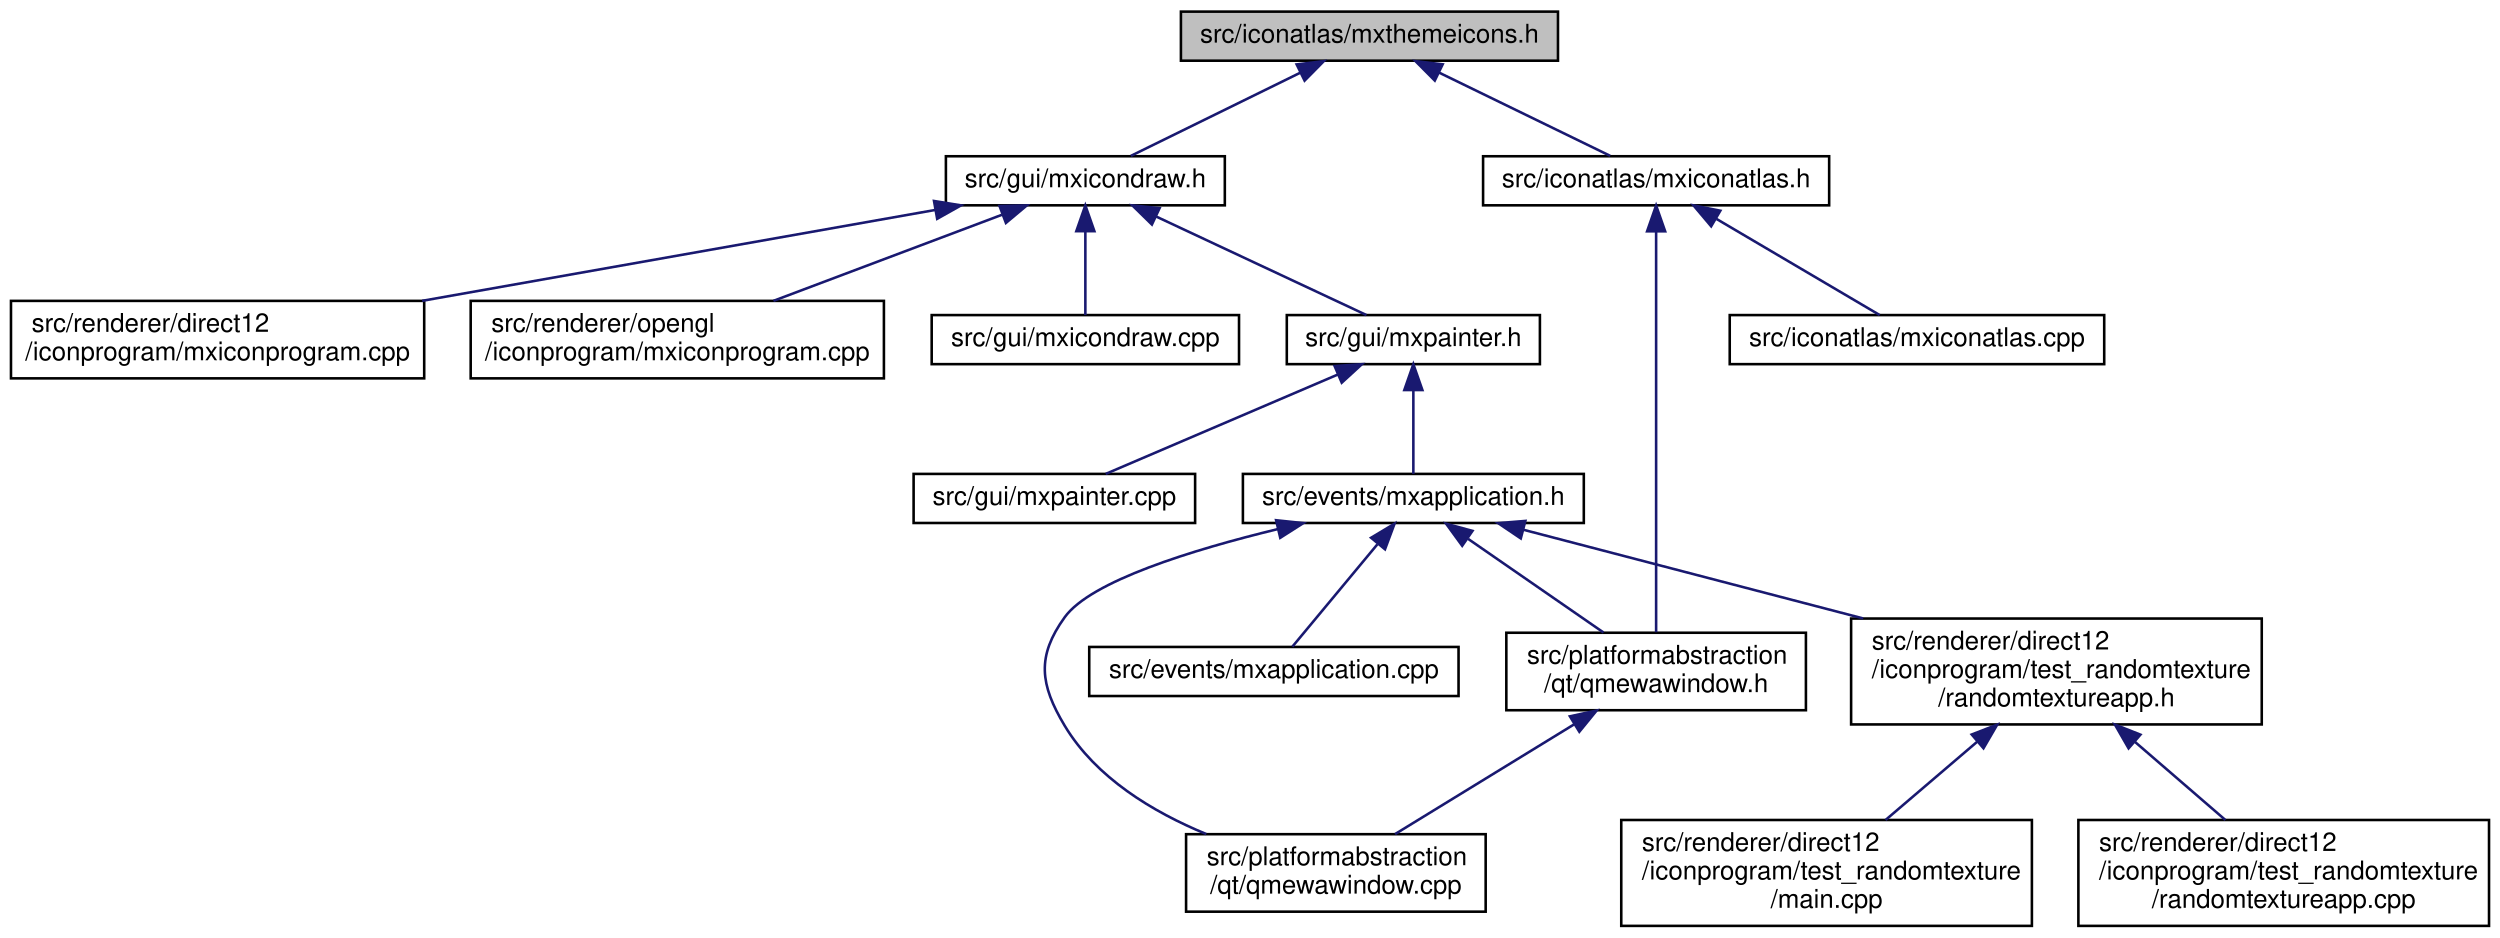
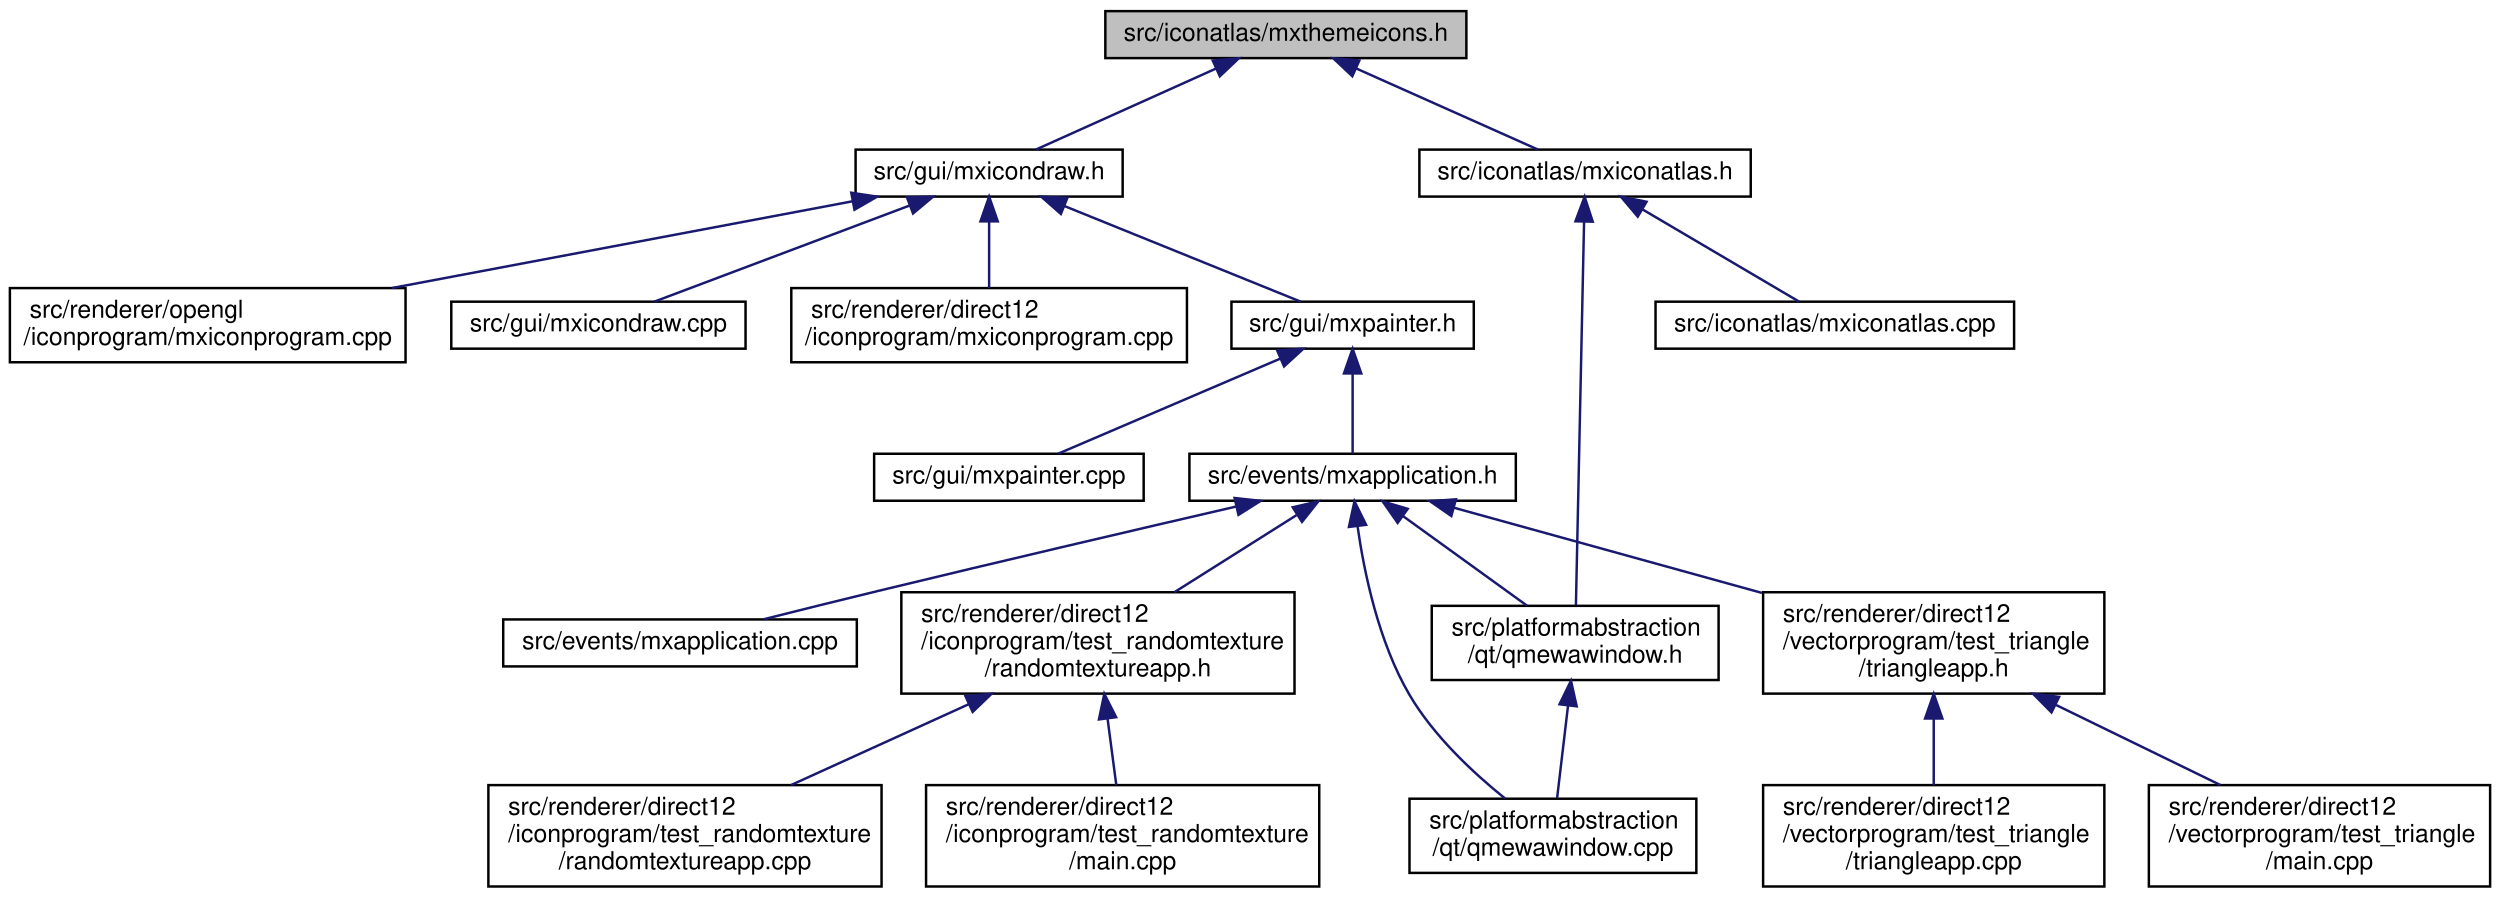
- <svg xmlns="http://www.w3.org/2000/svg" xmlns:xlink="http://www.w3.org/1999/xlink" width="968pt" height="363pt" viewBox="0.00 0.00 967.50 363.00">
+ <svg xmlns="http://www.w3.org/2000/svg" xmlns:xlink="http://www.w3.org/1999/xlink" width="1011pt" height="363pt" viewBox="0.00 0.00 1011.00 363.00">
  <g id="graph0" class="graph" transform="scale(1 1) rotate(0) translate(4 359)">
    <g id="node1" class="node">
      <g id="a_node1">
        <a xlink:title=" ">
-           <polygon fill="#bfbfbf" stroke="black" points="453,-335.5 453,-354.5 599,-354.5 599,-335.5 453,-335.5" />
-           <text text-anchor="middle" x="526" y="-342.5" font-family="Helvetica,sans-Serif" font-size="10.00">src/iconatlas/mxthemeicons.h</text>
+           <polygon fill="#bfbfbf" stroke="black" points="443,-335.5 443,-354.5 589,-354.5 589,-335.5 443,-335.5" />
+           <text text-anchor="middle" x="516" y="-342.5" font-family="Helvetica,sans-Serif" font-size="10.00">src/iconatlas/mxthemeicons.h</text>
        </a>
      </g>
    </g>
    <g id="node2" class="node">
      <g id="a_node2">
        <a xlink:href="mxicondraw_8h.html" target="_top" xlink:title=" ">
-           <polygon fill="none" stroke="black" points="362,-279.5 362,-298.5 470,-298.5 470,-279.5 362,-279.5" />
-           <text text-anchor="middle" x="416" y="-286.5" font-family="Helvetica,sans-Serif" font-size="10.00">src/gui/mxicondraw.h</text>
+           <polygon fill="none" stroke="black" points="342,-279.5 342,-298.5 450,-298.5 450,-279.5 342,-279.5" />
+           <text text-anchor="middle" x="396" y="-286.5" font-family="Helvetica,sans-Serif" font-size="10.00">src/gui/mxicondraw.h</text>
        </a>
      </g>
    </g>
    <g id="edge1" class="edge">
-       <path fill="none" stroke="midnightblue" d="M499.24,-330.86C478.84,-320.85 451.33,-307.35 433.63,-298.65" />
-       <polygon fill="midnightblue" stroke="midnightblue" points="497.81,-334.06 508.33,-335.32 500.89,-327.78 497.81,-334.06" />
-     </g>
-     <g id="node15" class="node">
-       <g id="a_node15">
+       <path fill="none" stroke="midnightblue" d="M487.63,-331.23C465.18,-321.13 434.46,-307.31 414.93,-298.52" />
+       <polygon fill="midnightblue" stroke="midnightblue" points="486.43,-334.53 496.99,-335.44 489.3,-328.15 486.43,-334.53" />
+     </g>
+     <g id="node18" class="node">
+       <g id="a_node18">
        <a xlink:href="mxiconatlas_8h.html" target="_top" xlink:title=" ">
          <polygon fill="none" stroke="black" points="570,-279.5 570,-298.5 704,-298.5 704,-279.5 570,-279.5" />
          <text text-anchor="middle" x="637" y="-286.5" font-family="Helvetica,sans-Serif" font-size="10.00">src/iconatlas/mxiconatlas.h</text>
        </a>
      </g>
    </g>
-     <g id="edge15" class="edge">
-       <path fill="none" stroke="midnightblue" d="M553.01,-330.86C573.59,-320.85 601.34,-307.35 619.21,-298.65" />
-       <polygon fill="midnightblue" stroke="midnightblue" points="551.3,-327.8 543.83,-335.32 554.36,-334.1 551.3,-327.8" />
+     <g id="edge18" class="edge">
+       <path fill="none" stroke="midnightblue" d="M544.31,-331.37C566.97,-321.26 598.13,-307.35 617.92,-298.52" />
+       <polygon fill="midnightblue" stroke="midnightblue" points="542.88,-328.17 535.17,-335.44 545.73,-334.56 542.88,-328.17" />
    </g>
    <g id="node3" class="node">
      <g id="a_node3">
        <a xlink:href="mxicondraw_8cpp.html" target="_top" xlink:title=" ">
-           <polygon fill="none" stroke="black" points="356.5,-218 356.5,-237 475.5,-237 475.5,-218 356.5,-218" />
-           <text text-anchor="middle" x="416" y="-225" font-family="Helvetica,sans-Serif" font-size="10.00">src/gui/mxicondraw.cpp</text>
+           <polygon fill="none" stroke="black" points="178.5,-218 178.5,-237 297.5,-237 297.5,-218 178.5,-218" />
+           <text text-anchor="middle" x="238" y="-225" font-family="Helvetica,sans-Serif" font-size="10.00">src/gui/mxicondraw.cpp</text>
        </a>
      </g>
    </g>
    <g id="edge2" class="edge">
-       <path fill="none" stroke="midnightblue" d="M416,-269.32C416,-258.5 416,-245.4 416,-237.01" />
-       <polygon fill="midnightblue" stroke="midnightblue" points="412.5,-269.48 416,-279.48 419.5,-269.48 412.5,-269.48" />
+       <path fill="none" stroke="midnightblue" d="M363.96,-275.93C333.25,-264.37 287.68,-247.21 260.6,-237.01" />
+       <polygon fill="midnightblue" stroke="midnightblue" points="362.77,-279.23 373.36,-279.48 365.24,-272.68 362.77,-279.23" />
    </g>
    <g id="node4" class="node">
      <g id="a_node4">
        <a xlink:href="mxpainter_8h.html" target="_top" xlink:title=" ">
          <polygon fill="none" stroke="black" points="494,-218 494,-237 592,-237 592,-218 494,-218" />
          <text text-anchor="middle" x="543" y="-225" font-family="Helvetica,sans-Serif" font-size="10.00">src/gui/mxpainter.h</text>
        </a>
      </g>
    </g>
    <g id="edge3" class="edge">
-       <path fill="none" stroke="midnightblue" d="M443.38,-275.17C468.02,-263.63 503.54,-246.99 524.84,-237.01" />
-       <polygon fill="midnightblue" stroke="midnightblue" points="441.77,-272.06 434.2,-279.48 444.74,-278.4 441.77,-272.06" />
-     </g>
-     <g id="node13" class="node">
-       <g id="a_node13">
+       <path fill="none" stroke="midnightblue" d="M426.56,-275.63C455.12,-264.07 497,-247.12 521.98,-237.01" />
+       <polygon fill="midnightblue" stroke="midnightblue" points="425.02,-272.48 417.06,-279.48 427.64,-278.97 425.02,-272.48" />
+     </g>
+     <g id="node16" class="node">
+       <g id="a_node16">
        <a xlink:href="direct12_2iconprogram_2mxiconprogram_8cpp.html" target="_top" xlink:title=" ">
+           <polygon fill="none" stroke="black" points="316,-212.5 316,-242.5 476,-242.5 476,-212.5 316,-212.5" />
+           <text text-anchor="start" x="324" y="-230.5" font-family="Helvetica,sans-Serif" font-size="10.00">src/renderer/direct12</text>
+           <text text-anchor="middle" x="396" y="-219.5" font-family="Helvetica,sans-Serif" font-size="10.00">/iconprogram/mxiconprogram.cpp</text>
+         </a>
+       </g>
+     </g>
+     <g id="edge16" class="edge">
+       <path fill="none" stroke="midnightblue" d="M396,-269.23C396,-260.59 396,-250.5 396,-242.52" />
+       <polygon fill="midnightblue" stroke="midnightblue" points="392.5,-269.48 396,-279.48 399.5,-269.48 392.5,-269.48" />
+     </g>
+     <g id="node17" class="node">
+       <g id="a_node17">
+         <a xlink:href="opengl_2iconprogram_2mxiconprogram_8cpp.html" target="_top" xlink:title=" ">
          <polygon fill="none" stroke="black" points="0,-212.5 0,-242.5 160,-242.5 160,-212.5 0,-212.5" />
-           <text text-anchor="start" x="8" y="-230.5" font-family="Helvetica,sans-Serif" font-size="10.00">src/renderer/direct12</text>
+           <text text-anchor="start" x="8" y="-230.5" font-family="Helvetica,sans-Serif" font-size="10.00">src/renderer/opengl</text>
          <text text-anchor="middle" x="80" y="-219.5" font-family="Helvetica,sans-Serif" font-size="10.00">/iconprogram/mxiconprogram.cpp</text>
        </a>
      </g>
    </g>
-     <g id="edge13" class="edge">
-       <path fill="none" stroke="midnightblue" d="M357.94,-277.72C303.02,-267.99 220.15,-253.32 159.19,-242.52" />
-       <polygon fill="midnightblue" stroke="midnightblue" points="357.4,-281.18 367.86,-279.48 358.62,-274.28 357.4,-281.18" />
-     </g>
-     <g id="node14" class="node">
-       <g id="a_node14">
-         <a xlink:href="opengl_2iconprogram_2mxiconprogram_8cpp.html" target="_top" xlink:title=" ">
-           <polygon fill="none" stroke="black" points="178,-212.5 178,-242.5 338,-242.5 338,-212.5 178,-212.5" />
-           <text text-anchor="start" x="186" y="-230.5" font-family="Helvetica,sans-Serif" font-size="10.00">src/renderer/opengl</text>
-           <text text-anchor="middle" x="258" y="-219.5" font-family="Helvetica,sans-Serif" font-size="10.00">/iconprogram/mxiconprogram.cpp</text>
-         </a>
-       </g>
-     </g>
-     <g id="edge14" class="edge">
-       <path fill="none" stroke="midnightblue" d="M383.73,-275.85C358.06,-266.18 322.12,-252.65 295.24,-242.52" />
-       <polygon fill="midnightblue" stroke="midnightblue" points="382.77,-279.23 393.36,-279.48 385.24,-272.68 382.77,-279.23" />
+     <g id="edge17" class="edge">
+       <path fill="none" stroke="midnightblue" d="M340.75,-277.6C289.1,-267.87 211.57,-253.27 154.47,-242.52" />
+       <polygon fill="midnightblue" stroke="midnightblue" points="340.25,-281.06 350.72,-279.48 341.55,-274.19 340.25,-281.06" />
    </g>
    <g id="node5" class="node">
      <g id="a_node5">
        <a xlink:href="mxapplication_8h.html" target="_top" xlink:title=" ">
          <polygon fill="none" stroke="black" points="477,-156.5 477,-175.5 609,-175.5 609,-156.5 477,-156.5" />
          <text text-anchor="middle" x="543" y="-163.5" font-family="Helvetica,sans-Serif" font-size="10.00">src/events/mxapplication.h</text>
        </a>
      </g>
    </g>
    <g id="edge4" class="edge">
      <path fill="none" stroke="midnightblue" d="M543,-207.82C543,-197 543,-183.9 543,-175.51" />
      <polygon fill="midnightblue" stroke="midnightblue" points="539.5,-207.98 543,-217.98 546.5,-207.98 539.5,-207.98" />
    </g>
-     <g id="node12" class="node">
-       <g id="a_node12">
+     <g id="node15" class="node">
+       <g id="a_node15">
        <a xlink:href="mxpainter_8cpp.html" target="_top" xlink:title=" ">
          <polygon fill="none" stroke="black" points="349.5,-156.5 349.5,-175.5 458.5,-175.5 458.5,-156.5 349.5,-156.5" />
          <text text-anchor="middle" x="404" y="-163.5" font-family="Helvetica,sans-Serif" font-size="10.00">src/gui/mxpainter.cpp</text>
        </a>
      </g>
    </g>
-     <g id="edge12" class="edge">
+     <g id="edge15" class="edge">
      <path fill="none" stroke="midnightblue" d="M513.75,-213.98C486.75,-202.42 447.4,-185.58 423.88,-175.51" />
      <polygon fill="midnightblue" stroke="midnightblue" points="512.51,-217.26 523.08,-217.98 515.27,-210.82 512.51,-217.26" />
    </g>
    <g id="node6" class="node">
      <g id="a_node6">
        <a xlink:href="mxapplication_8cpp.html" target="_top" xlink:title=" ">
-           <polygon fill="none" stroke="black" points="417.5,-89.5 417.5,-108.5 560.5,-108.5 560.5,-89.5 417.5,-89.5" />
-           <text text-anchor="middle" x="489" y="-96.5" font-family="Helvetica,sans-Serif" font-size="10.00">src/events/mxapplication.cpp</text>
+           <polygon fill="none" stroke="black" points="199.5,-89.5 199.5,-108.5 342.5,-108.5 342.5,-89.5 199.5,-89.5" />
+           <text text-anchor="middle" x="271" y="-96.5" font-family="Helvetica,sans-Serif" font-size="10.00">src/events/mxapplication.cpp</text>
        </a>
      </g>
    </g>
    <g id="edge5" class="edge">
-       <path fill="none" stroke="midnightblue" d="M529.1,-148.27C518.57,-135.6 504.54,-118.7 496.17,-108.63" />
-       <polygon fill="midnightblue" stroke="midnightblue" points="526.63,-150.78 535.72,-156.23 532.02,-146.31 526.63,-150.78" />
+       <path fill="none" stroke="midnightblue" d="M495.81,-154.14C456.92,-145.15 400.33,-131.95 351,-120 335.83,-116.33 319.08,-112.16 304.84,-108.58" />
+       <polygon fill="midnightblue" stroke="midnightblue" points="495.26,-157.61 505.8,-156.45 496.84,-150.79 495.26,-157.61" />
    </g>
    <g id="node7" class="node">
      <g id="a_node7">
        <a xlink:href="qmewawindow_8cpp.html" target="_top" xlink:title=" ">
-           <polygon fill="none" stroke="black" points="455,-6 455,-36 571,-36 571,-6 455,-6" />
-           <text text-anchor="start" x="463" y="-24" font-family="Helvetica,sans-Serif" font-size="10.00">src/platformabstraction</text>
-           <text text-anchor="middle" x="513" y="-13" font-family="Helvetica,sans-Serif" font-size="10.00">/qt/qmewawindow.cpp</text>
+           <polygon fill="none" stroke="black" points="566,-6 566,-36 682,-36 682,-6 566,-6" />
+           <text text-anchor="start" x="574" y="-24" font-family="Helvetica,sans-Serif" font-size="10.00">src/platformabstraction</text>
+           <text text-anchor="middle" x="624" y="-13" font-family="Helvetica,sans-Serif" font-size="10.00">/qt/qmewawindow.cpp</text>
        </a>
      </g>
    </g>
    <g id="edge6" class="edge">
-       <path fill="none" stroke="midnightblue" d="M490.65,-154.17C457.12,-146.04 418.06,-133.95 408,-120 397.09,-104.86 398.4,-94.01 408,-78 420.06,-57.89 442.07,-44.61 462.83,-36.05" />
-       <polygon fill="midnightblue" stroke="midnightblue" points="489.86,-157.57 500.39,-156.45 491.46,-150.76 489.86,-157.57" />
+       <path fill="none" stroke="midnightblue" d="M544.99,-146.22C547.6,-127.8 553.43,-99.42 566,-78 575.78,-61.34 591.87,-46.37 604.62,-36.11" />
+       <polygon fill="midnightblue" stroke="midnightblue" points="541.5,-145.9 543.75,-156.26 548.45,-146.76 541.5,-145.9" />
    </g>
    <g id="node8" class="node">
      <g id="a_node8">
        <a xlink:href="qmewawindow_8h.html" target="_top" xlink:title=" ">
-           <polygon fill="none" stroke="black" points="579,-84 579,-114 695,-114 695,-84 579,-84" />
-           <text text-anchor="start" x="587" y="-102" font-family="Helvetica,sans-Serif" font-size="10.00">src/platformabstraction</text>
-           <text text-anchor="middle" x="637" y="-91" font-family="Helvetica,sans-Serif" font-size="10.00">/qt/qmewawindow.h</text>
+           <polygon fill="none" stroke="black" points="575,-84 575,-114 691,-114 691,-84 575,-84" />
+           <text text-anchor="start" x="583" y="-102" font-family="Helvetica,sans-Serif" font-size="10.00">src/platformabstraction</text>
+           <text text-anchor="middle" x="633" y="-91" font-family="Helvetica,sans-Serif" font-size="10.00">/qt/qmewawindow.h</text>
        </a>
      </g>
    </g>
    <g id="edge7" class="edge">
-       <path fill="none" stroke="midnightblue" d="M564.19,-150.35C579.88,-139.5 601.13,-124.8 616.63,-114.09" />
-       <polygon fill="midnightblue" stroke="midnightblue" points="561.91,-147.67 555.68,-156.23 565.89,-153.43 561.91,-147.67" />
+       <path fill="none" stroke="midnightblue" d="M563.29,-150.35C578.31,-139.5 598.66,-124.8 613.49,-114.09" />
+       <polygon fill="midnightblue" stroke="midnightblue" points="561.2,-147.54 555.14,-156.23 565.29,-153.22 561.2,-147.54" />
    </g>
    <g id="node9" class="node">
      <g id="a_node9">
        <a xlink:href="randomtextureapp_8h.html" target="_top" xlink:title=" ">
-           <polygon fill="none" stroke="black" points="712.5,-78.5 712.5,-119.5 871.5,-119.5 871.5,-78.5 712.5,-78.5" />
-           <text text-anchor="start" x="720.5" y="-107.5" font-family="Helvetica,sans-Serif" font-size="10.00">src/renderer/direct12</text>
-           <text text-anchor="start" x="720.5" y="-96.5" font-family="Helvetica,sans-Serif" font-size="10.00">/iconprogram/test_randomtexture</text>
-           <text text-anchor="middle" x="792" y="-85.5" font-family="Helvetica,sans-Serif" font-size="10.00">/randomtextureapp.h</text>
+           <polygon fill="none" stroke="black" points="360.5,-78.5 360.5,-119.5 519.5,-119.5 519.5,-78.5 360.5,-78.5" />
+           <text text-anchor="start" x="368.5" y="-107.5" font-family="Helvetica,sans-Serif" font-size="10.00">src/renderer/direct12</text>
+           <text text-anchor="start" x="368.5" y="-96.5" font-family="Helvetica,sans-Serif" font-size="10.00">/iconprogram/test_randomtexture</text>
+           <text text-anchor="middle" x="440" y="-85.5" font-family="Helvetica,sans-Serif" font-size="10.00">/randomtextureapp.h</text>
        </a>
      </g>
    </g>
    <g id="edge9" class="edge">
-       <path fill="none" stroke="midnightblue" d="M585.52,-153.9C621.56,-144.49 674.12,-130.77 717.18,-119.53" />
-       <polygon fill="midnightblue" stroke="midnightblue" points="584.6,-150.52 575.81,-156.44 586.37,-157.3 584.6,-150.52" />
+       <path fill="none" stroke="midnightblue" d="M520.31,-150.68C505.82,-141.54 486.84,-129.56 470.97,-119.54" />
+       <polygon fill="midnightblue" stroke="midnightblue" points="518.78,-153.86 529.11,-156.23 522.52,-147.94 518.78,-153.86" />
+     </g>
+     <g id="node12" class="node">
+       <g id="a_node12">
+         <a xlink:href="triangleapp_8h.html" target="_top" xlink:title=" ">
+           <polygon fill="none" stroke="black" points="709,-78.5 709,-119.5 847,-119.5 847,-78.5 709,-78.5" />
+           <text text-anchor="start" x="717" y="-107.5" font-family="Helvetica,sans-Serif" font-size="10.00">src/renderer/direct12</text>
+           <text text-anchor="start" x="717" y="-96.5" font-family="Helvetica,sans-Serif" font-size="10.00">/vectorprogram/test_triangle</text>
+           <text text-anchor="middle" x="778" y="-85.5" font-family="Helvetica,sans-Serif" font-size="10.00">/triangleapp.h</text>
+         </a>
+       </g>
+     </g>
+     <g id="edge12" class="edge">
+       <path fill="none" stroke="midnightblue" d="M583.89,-153.69C618.21,-144.2 667.97,-130.43 708.52,-119.22" />
+       <polygon fill="midnightblue" stroke="midnightblue" points="582.91,-150.33 574.21,-156.37 584.78,-157.08 582.91,-150.33" />
    </g>
    <g id="edge8" class="edge">
-       <path fill="none" stroke="midnightblue" d="M605.42,-78.64C583.73,-65.35 555.45,-48.02 535.91,-36.04" />
-       <polygon fill="midnightblue" stroke="midnightblue" points="603.61,-81.64 613.97,-83.88 607.27,-75.67 603.61,-81.64" />
+       <path fill="none" stroke="midnightblue" d="M630.11,-73.59C628.65,-61.26 626.93,-46.72 625.69,-36.23" />
+       <polygon fill="midnightblue" stroke="midnightblue" points="626.66,-74.19 631.31,-83.7 633.61,-73.36 626.66,-74.19" />
    </g>
    <g id="node10" class="node">
      <g id="a_node10">
        <a xlink:href="direct12_2iconprogram_2test__randomtexture_2main_8cpp.html" target="_top" xlink:title=" ">
-           <polygon fill="none" stroke="black" points="623.5,-0.5 623.5,-41.5 782.5,-41.5 782.5,-0.5 623.5,-0.5" />
-           <text text-anchor="start" x="631.5" y="-29.5" font-family="Helvetica,sans-Serif" font-size="10.00">src/renderer/direct12</text>
-           <text text-anchor="start" x="631.5" y="-18.5" font-family="Helvetica,sans-Serif" font-size="10.00">/iconprogram/test_randomtexture</text>
-           <text text-anchor="middle" x="703" y="-7.5" font-family="Helvetica,sans-Serif" font-size="10.00">/main.cpp</text>
+           <polygon fill="none" stroke="black" points="370.5,-0.5 370.5,-41.5 529.5,-41.5 529.5,-0.5 370.5,-0.5" />
+           <text text-anchor="start" x="378.5" y="-29.5" font-family="Helvetica,sans-Serif" font-size="10.00">src/renderer/direct12</text>
+           <text text-anchor="start" x="378.5" y="-18.5" font-family="Helvetica,sans-Serif" font-size="10.00">/iconprogram/test_randomtexture</text>
+           <text text-anchor="middle" x="450" y="-7.5" font-family="Helvetica,sans-Serif" font-size="10.00">/main.cpp</text>
        </a>
      </g>
    </g>
    <g id="edge10" class="edge">
-       <path fill="none" stroke="midnightblue" d="M761.29,-71.78C749.66,-61.84 736.63,-50.72 725.84,-41.51" />
-       <polygon fill="midnightblue" stroke="midnightblue" points="759.2,-74.6 769.08,-78.43 763.75,-69.27 759.2,-74.6" />
+       <path fill="none" stroke="midnightblue" d="M443.91,-68.3C445.09,-59.3 446.36,-49.65 447.43,-41.51" />
+       <polygon fill="midnightblue" stroke="midnightblue" points="440.41,-68.06 442.58,-78.43 447.35,-68.97 440.41,-68.06" />
    </g>
    <g id="node11" class="node">
      <g id="a_node11">
        <a xlink:href="randomtextureapp_8cpp.html" target="_top" xlink:title=" ">
-           <polygon fill="none" stroke="black" points="800.5,-0.5 800.5,-41.5 959.5,-41.5 959.5,-0.5 800.5,-0.5" />
-           <text text-anchor="start" x="808.5" y="-29.5" font-family="Helvetica,sans-Serif" font-size="10.00">src/renderer/direct12</text>
-           <text text-anchor="start" x="808.5" y="-18.5" font-family="Helvetica,sans-Serif" font-size="10.00">/iconprogram/test_randomtexture</text>
-           <text text-anchor="middle" x="880" y="-7.5" font-family="Helvetica,sans-Serif" font-size="10.00">/randomtextureapp.cpp</text>
+           <polygon fill="none" stroke="black" points="193.5,-0.5 193.5,-41.5 352.5,-41.5 352.5,-0.5 193.5,-0.5" />
+           <text text-anchor="start" x="201.5" y="-29.5" font-family="Helvetica,sans-Serif" font-size="10.00">src/renderer/direct12</text>
+           <text text-anchor="start" x="201.5" y="-18.5" font-family="Helvetica,sans-Serif" font-size="10.00">/iconprogram/test_randomtexture</text>
+           <text text-anchor="middle" x="273" y="-7.5" font-family="Helvetica,sans-Serif" font-size="10.00">/randomtextureapp.cpp</text>
        </a>
      </g>
    </g>
    <g id="edge11" class="edge">
-       <path fill="none" stroke="midnightblue" d="M822.36,-71.78C833.87,-61.84 846.75,-50.72 857.41,-41.51" />
-       <polygon fill="midnightblue" stroke="midnightblue" points="819.94,-69.24 814.66,-78.43 824.52,-74.54 819.94,-69.24" />
-     </g>
-     <g id="edge17" class="edge">
-       <path fill="none" stroke="midnightblue" d="M637,-269.38C637,-231.83 637,-147.74 637,-114.2" />
-       <polygon fill="midnightblue" stroke="midnightblue" points="633.5,-269.43 637,-279.43 640.5,-269.43 633.5,-269.43" />
-     </g>
-     <g id="node16" class="node">
-       <g id="a_node16">
+       <path fill="none" stroke="midnightblue" d="M387.68,-74.19C364.58,-63.67 337.75,-51.47 315.86,-41.51" />
+       <polygon fill="midnightblue" stroke="midnightblue" points="386.44,-77.47 396.99,-78.43 389.34,-71.1 386.44,-77.47" />
+     </g>
+     <g id="node13" class="node">
+       <g id="a_node13">
+         <a xlink:href="direct12_2vectorprogram_2test__triangle_2main_8cpp.html" target="_top" xlink:title=" ">
+           <polygon fill="none" stroke="black" points="865,-0.5 865,-41.5 1003,-41.5 1003,-0.5 865,-0.5" />
+           <text text-anchor="start" x="873" y="-29.5" font-family="Helvetica,sans-Serif" font-size="10.00">src/renderer/direct12</text>
+           <text text-anchor="start" x="873" y="-18.5" font-family="Helvetica,sans-Serif" font-size="10.00">/vectorprogram/test_triangle</text>
+           <text text-anchor="middle" x="934" y="-7.5" font-family="Helvetica,sans-Serif" font-size="10.00">/main.cpp</text>
+         </a>
+       </g>
+     </g>
+     <g id="edge13" class="edge">
+       <path fill="none" stroke="midnightblue" d="M827.45,-73.91C848.9,-63.46 873.69,-51.38 893.96,-41.51" />
+       <polygon fill="midnightblue" stroke="midnightblue" points="825.63,-70.9 818.17,-78.43 828.7,-77.19 825.63,-70.9" />
+     </g>
+     <g id="node14" class="node">
+       <g id="a_node14">
+         <a xlink:href="triangleapp_8cpp.html" target="_top" xlink:title=" ">
+           <polygon fill="none" stroke="black" points="709,-0.5 709,-41.5 847,-41.5 847,-0.5 709,-0.5" />
+           <text text-anchor="start" x="717" y="-29.5" font-family="Helvetica,sans-Serif" font-size="10.00">src/renderer/direct12</text>
+           <text text-anchor="start" x="717" y="-18.5" font-family="Helvetica,sans-Serif" font-size="10.00">/vectorprogram/test_triangle</text>
+           <text text-anchor="middle" x="778" y="-7.5" font-family="Helvetica,sans-Serif" font-size="10.00">/triangleapp.cpp</text>
+         </a>
+       </g>
+     </g>
+     <g id="edge14" class="edge">
+       <path fill="none" stroke="midnightblue" d="M778,-68.3C778,-59.3 778,-49.65 778,-41.51" />
+       <polygon fill="midnightblue" stroke="midnightblue" points="774.5,-68.43 778,-78.43 781.5,-68.43 774.5,-68.43" />
+     </g>
+     <g id="edge20" class="edge">
+       <path fill="none" stroke="midnightblue" d="M636.6,-269.38C635.8,-231.83 634.02,-147.74 633.3,-114.2" />
+       <polygon fill="midnightblue" stroke="midnightblue" points="633.11,-269.51 636.82,-279.43 640.1,-269.36 633.11,-269.51" />
+     </g>
+     <g id="node19" class="node">
+       <g id="a_node19">
        <a xlink:href="mxiconatlas_8cpp.html" target="_top" xlink:title=" ">
          <polygon fill="none" stroke="black" points="665.5,-218 665.5,-237 810.5,-237 810.5,-218 665.5,-218" />
          <text text-anchor="middle" x="738" y="-225" font-family="Helvetica,sans-Serif" font-size="10.00">src/iconatlas/mxiconatlas.cpp</text>
        </a>
      </g>
    </g>
-     <g id="edge16" class="edge">
+     <g id="edge19" class="edge">
      <path fill="none" stroke="midnightblue" d="M660.35,-274.24C679.86,-262.75 707.07,-246.72 723.56,-237.01" />
      <polygon fill="midnightblue" stroke="midnightblue" points="658.31,-271.38 651.47,-279.48 661.86,-277.41 658.31,-271.38" />
    </g>
  </g>
</svg>
